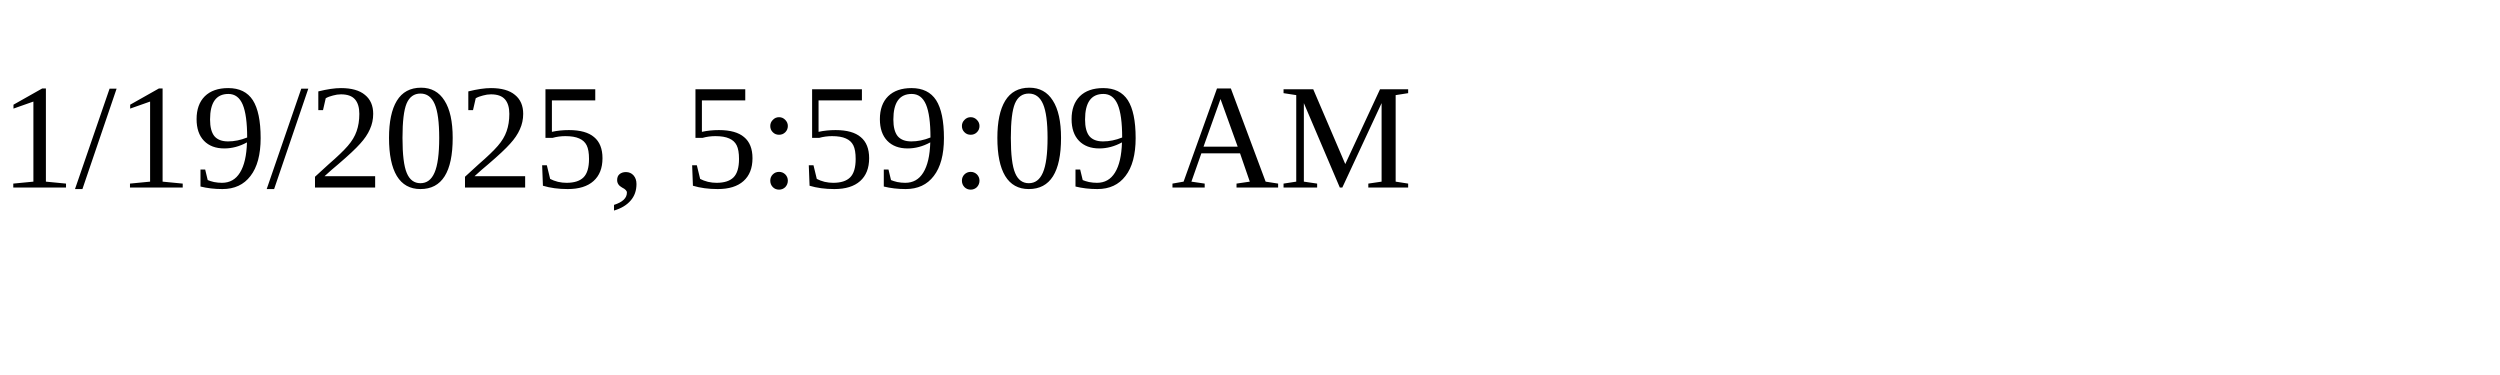
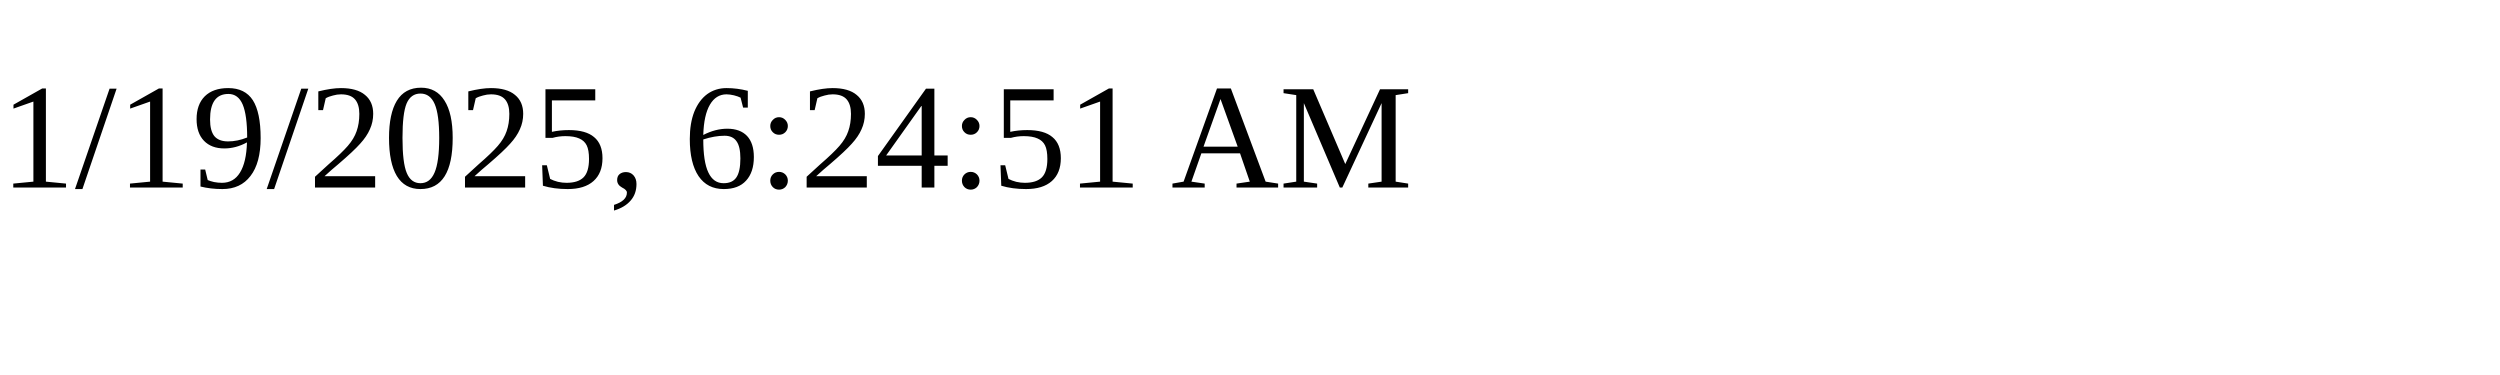
<svg xmlns="http://www.w3.org/2000/svg" height="30" width="200">
-   <text x="0" y="15">1/19/2025, 5:59:09 AM</text>
+   <text x="0" y="15">1/19/2025, 6:24:51 AM</text>
</svg>
